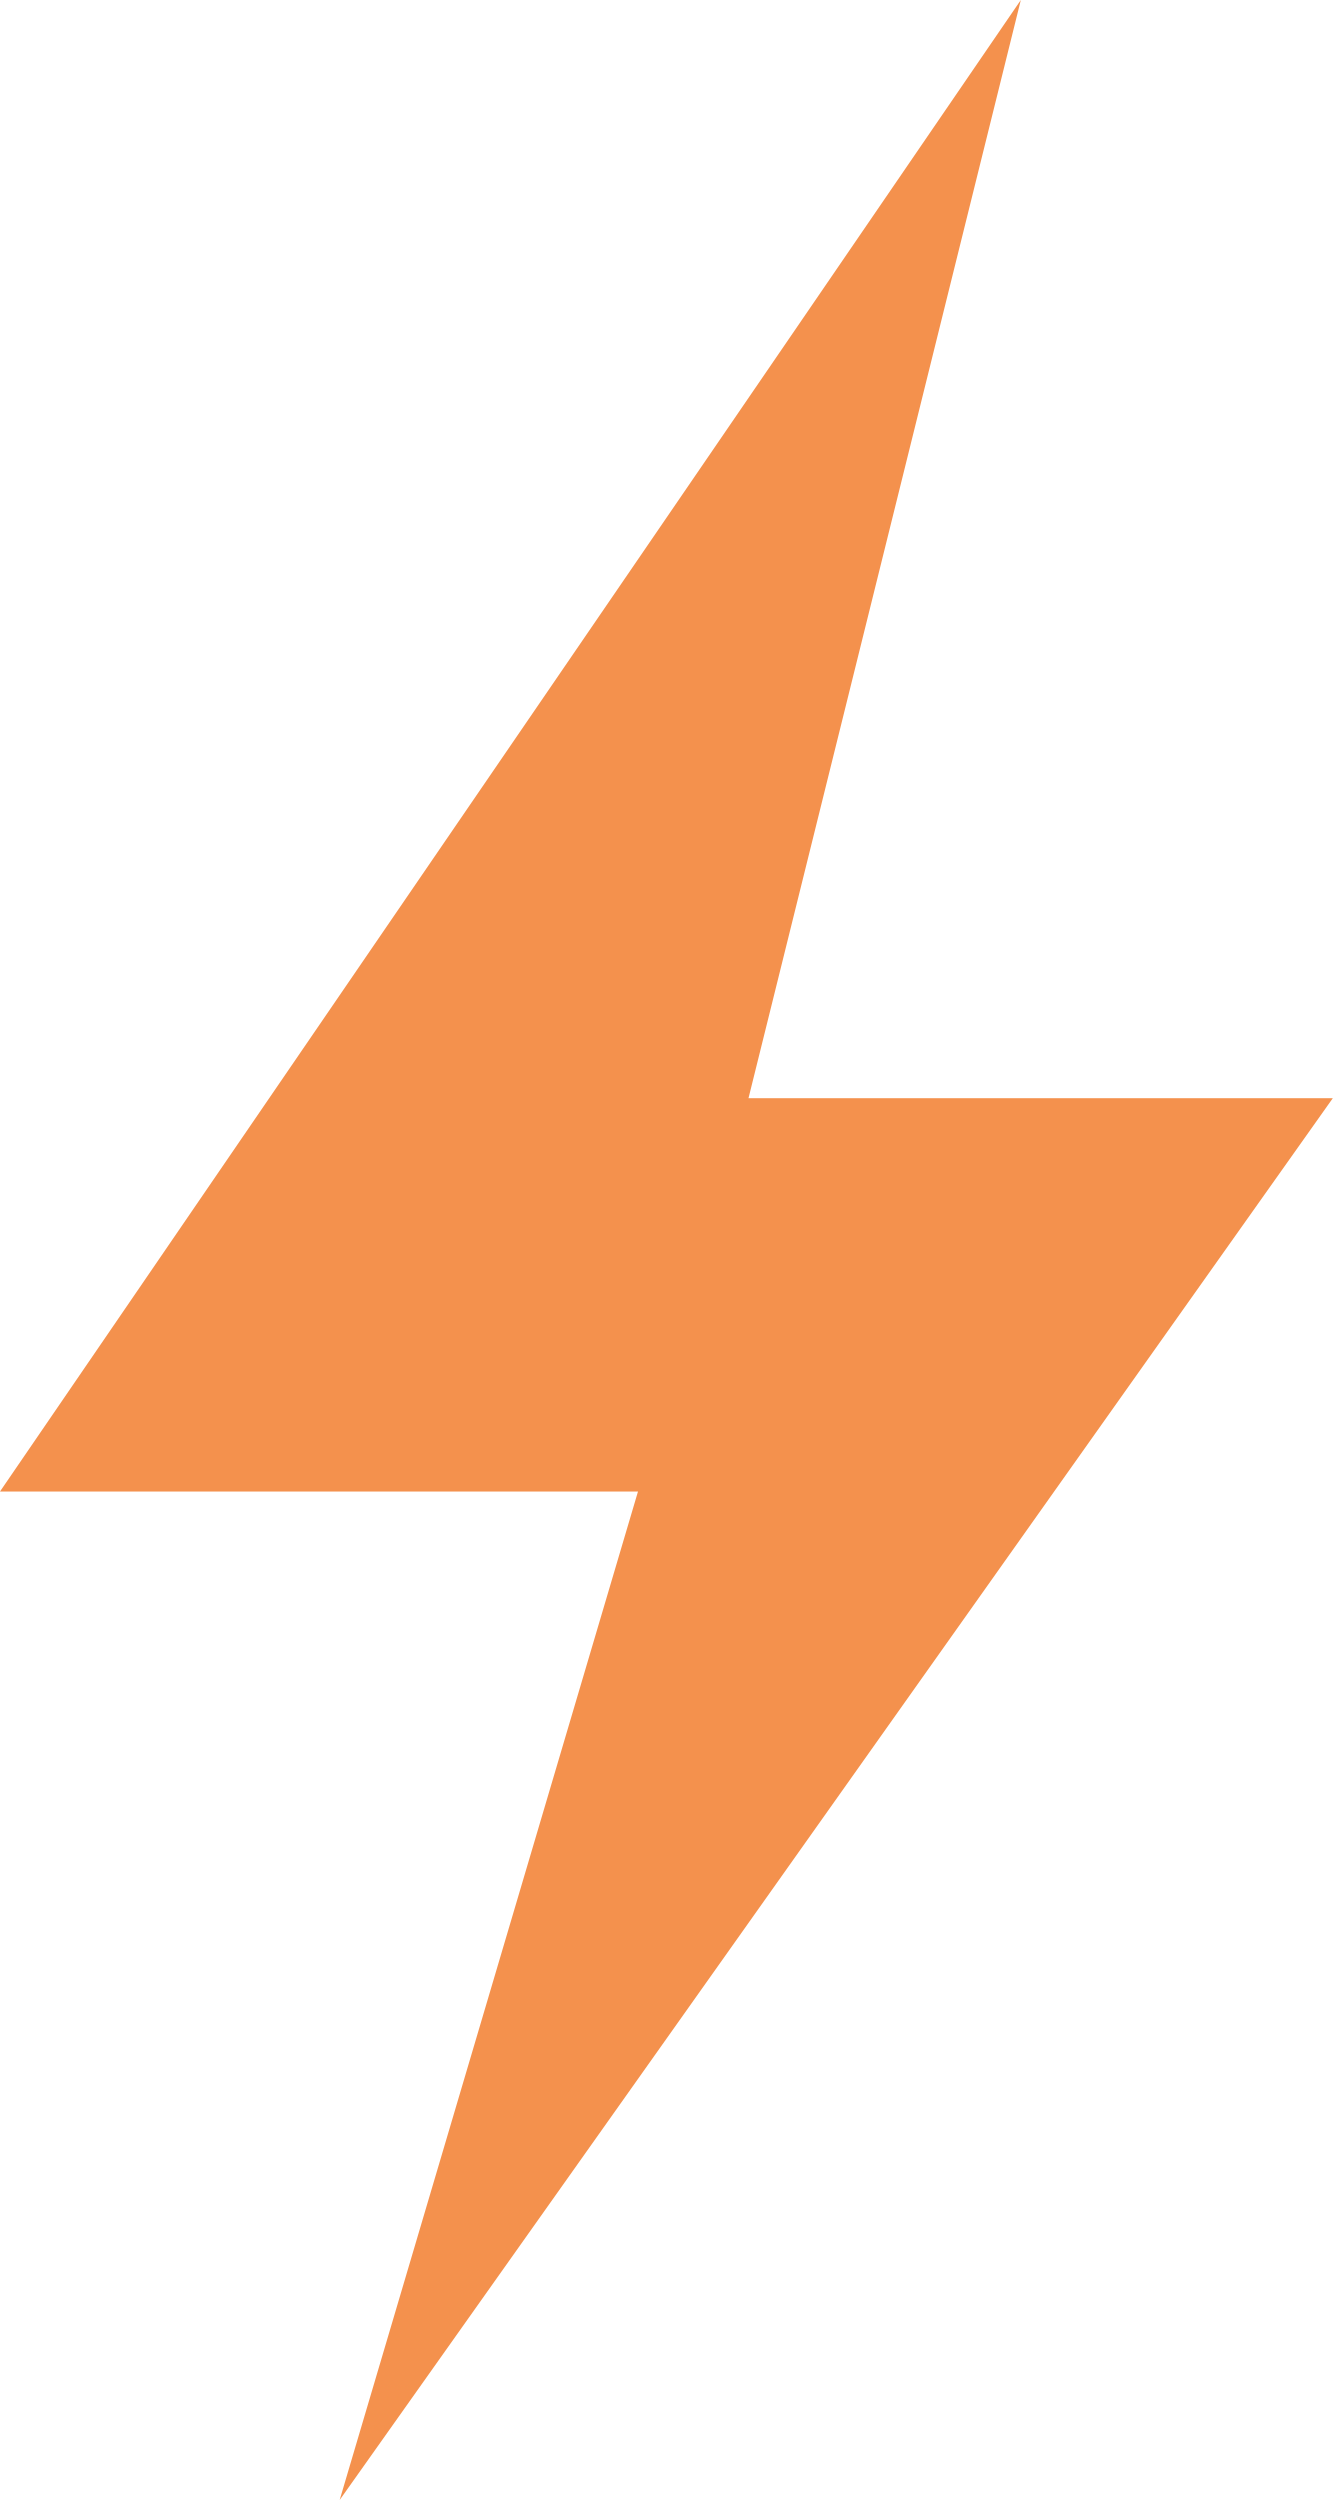
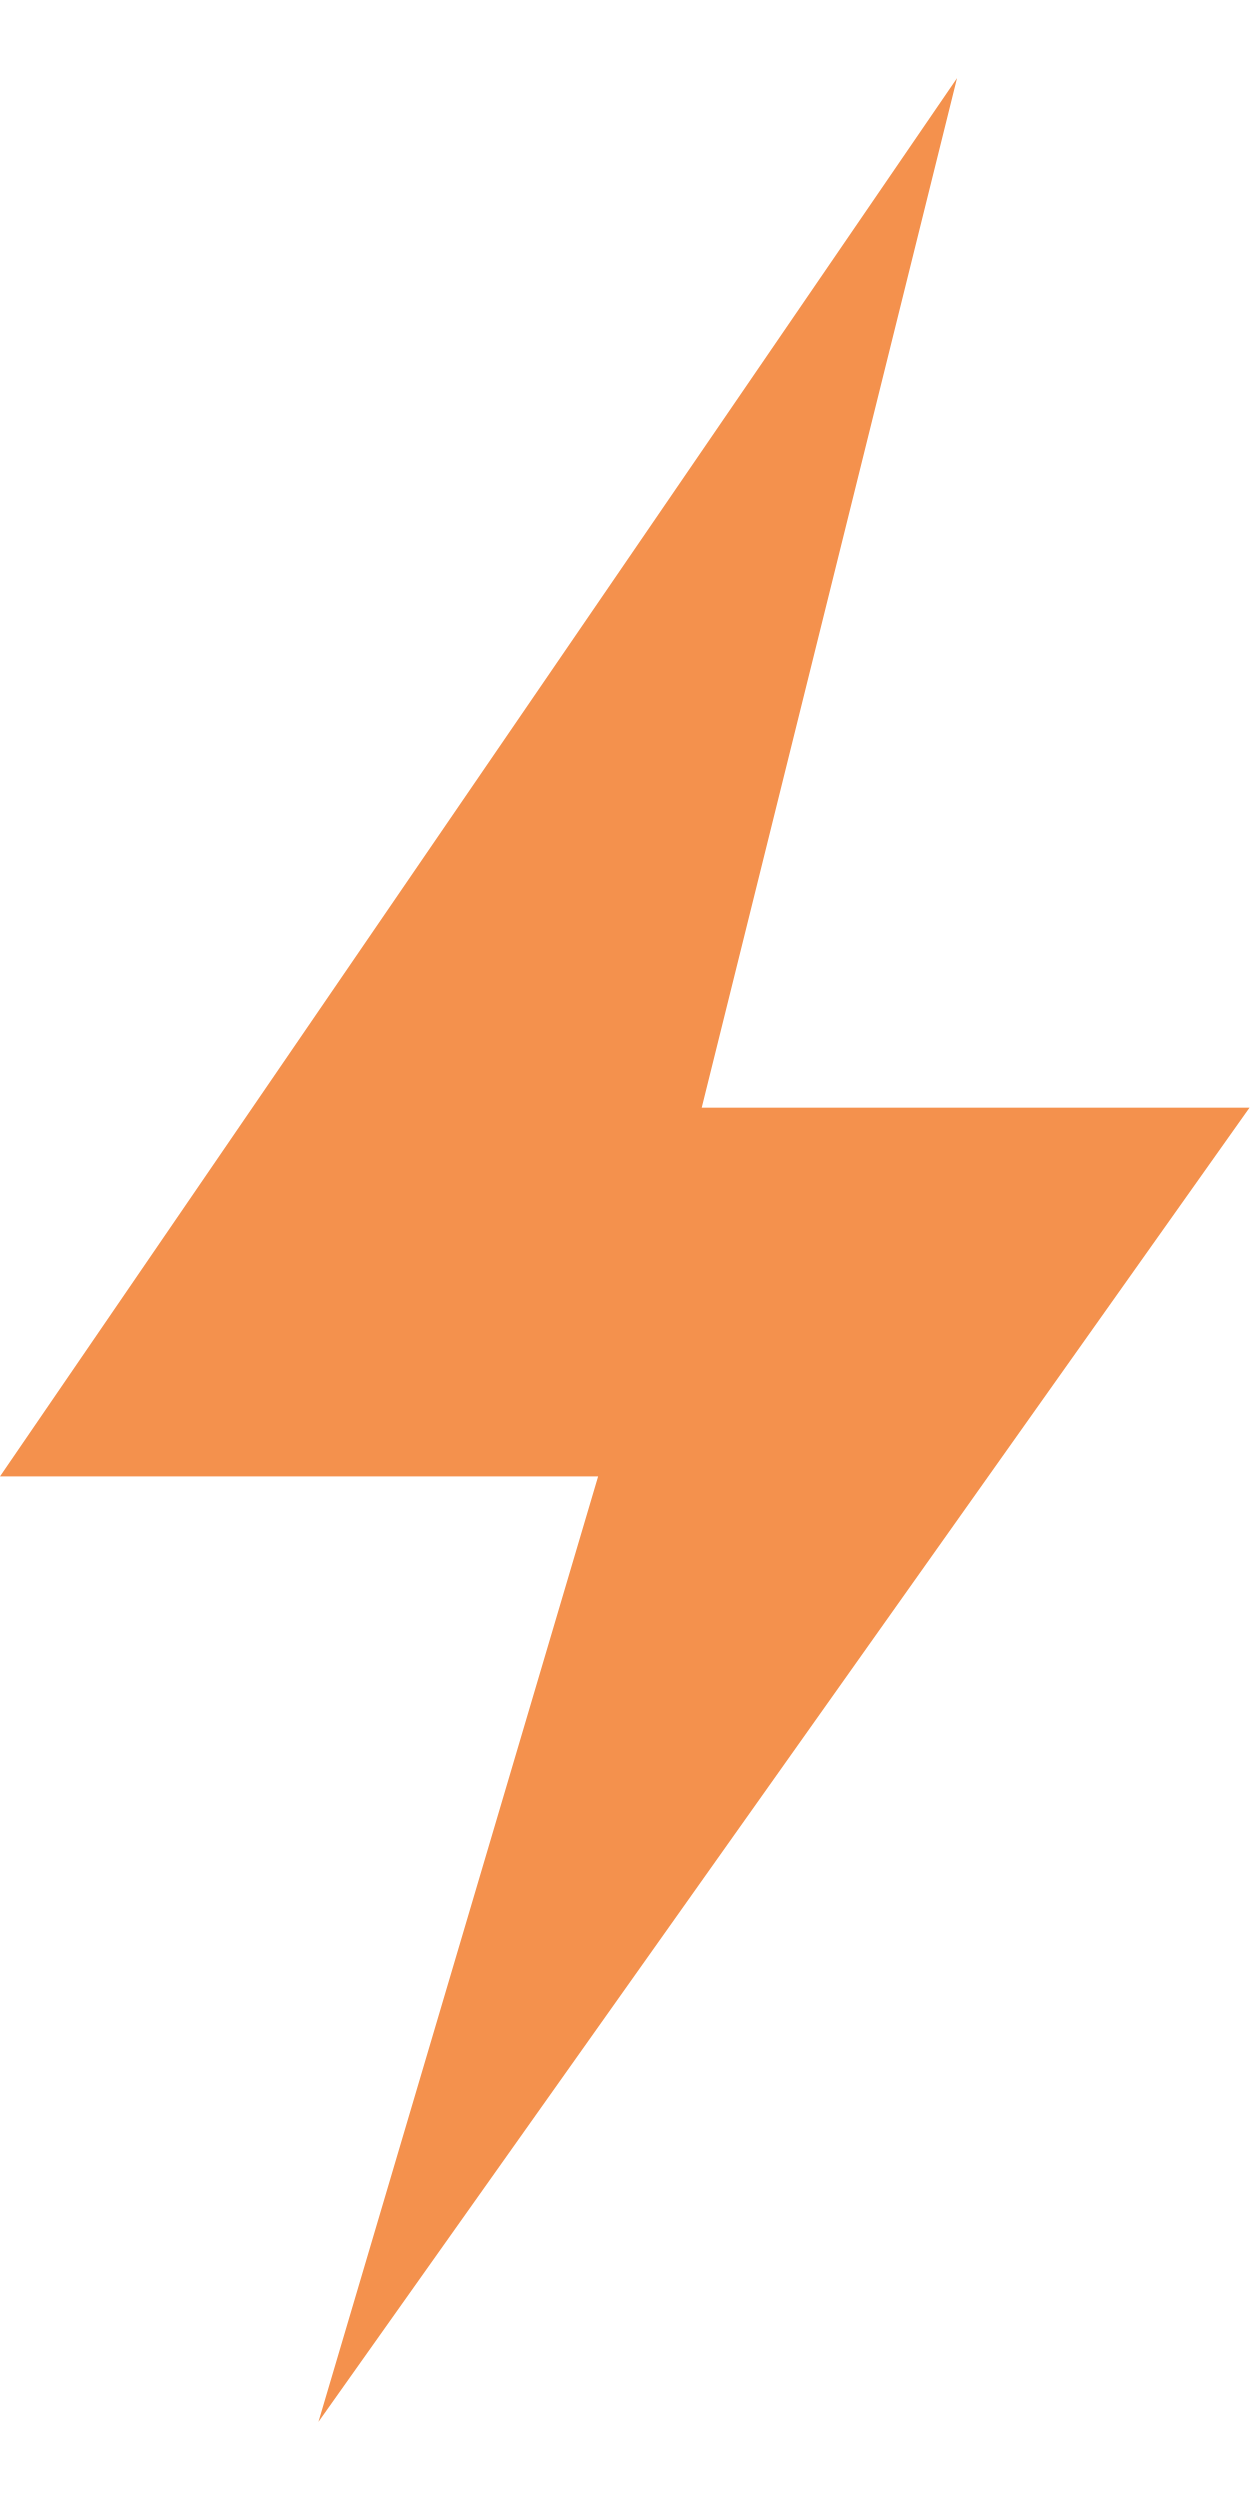
- <svg xmlns="http://www.w3.org/2000/svg" width="8" height="15" viewBox="0 0 8 15">
+ <svg xmlns="http://www.w3.org/2000/svg" width="14" height="28" viewBox="0 0 8 15">
  <path d="M6.125 0L0 8.949h3.828L2.038 15l5.959-8.411H4.491z" fill="#F4914D" fill-rule="evenodd" />
</svg>
